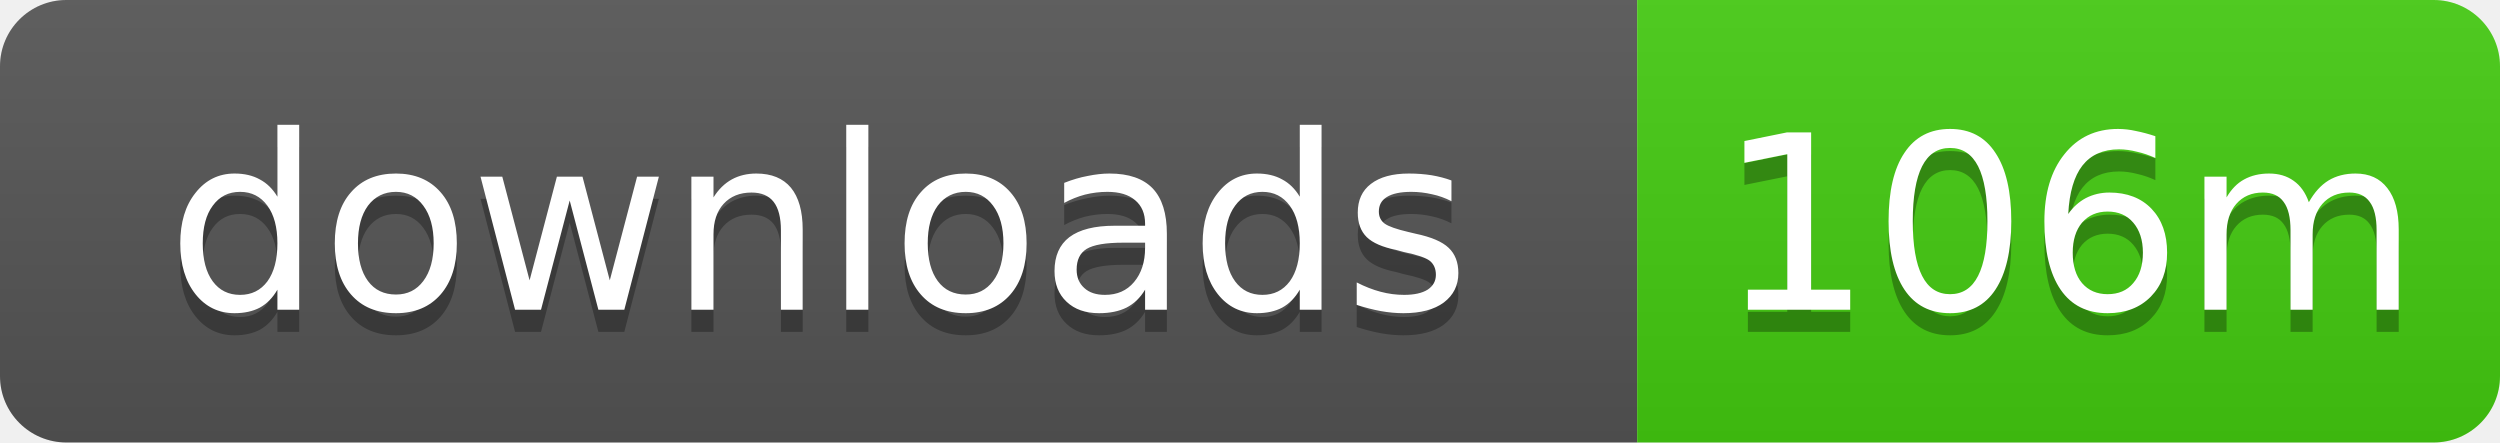
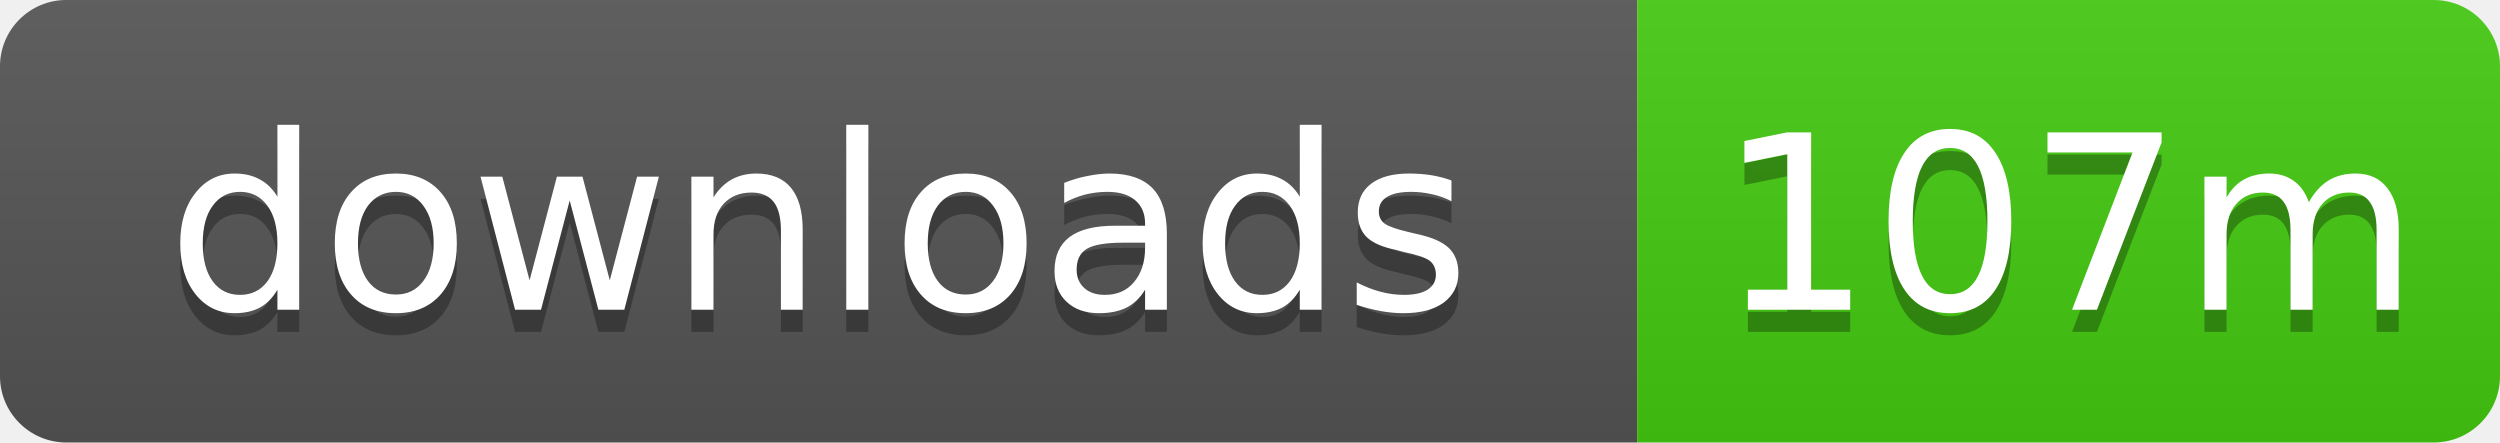
- <svg xmlns="http://www.w3.org/2000/svg" width="113" height="20" role="img" aria-label="downloads: 106m">
+ <svg xmlns="http://www.w3.org/2000/svg" width="113" height="20" role="img" aria-label="downloads: 107m">
  <linearGradient id="s" x2="0" y2="100%">
    <stop offset="0" stop-color="#bbb" stop-opacity=".1" />
    <stop offset="1" stop-opacity=".1" />
  </linearGradient>
  <clipPath id="r">
    <rect width="113" height="20" rx="3" />
  </clipPath>
  <g clip-path="url(#r)">
    <rect width="74" height="20" fill="#555" />
    <rect x="74" width="39" height="20" fill="#4c1" />
    <rect width="113" height="20" fill="url(#s)" />
  </g>
  <g fill="#fff" text-anchor="middle" font-family="Verdana,Geneva,DejaVu Sans,sans-serif" text-rendering="geometricPrecision" font-size="11">
    <text x="37" y="15" fill="#010101" fill-opacity=".3">downloads</text>
    <text x="37" y="14">downloads</text>
-     <text x="93.5" y="15" fill="#010101" fill-opacity=".3">106m</text>
-     <text x="93.5" y="14">106m</text>
+     <text x="93.5" y="15" fill="#010101" fill-opacity=".3">107m</text>
+     <text x="93.5" y="14">107m</text>
  </g>
</svg>
